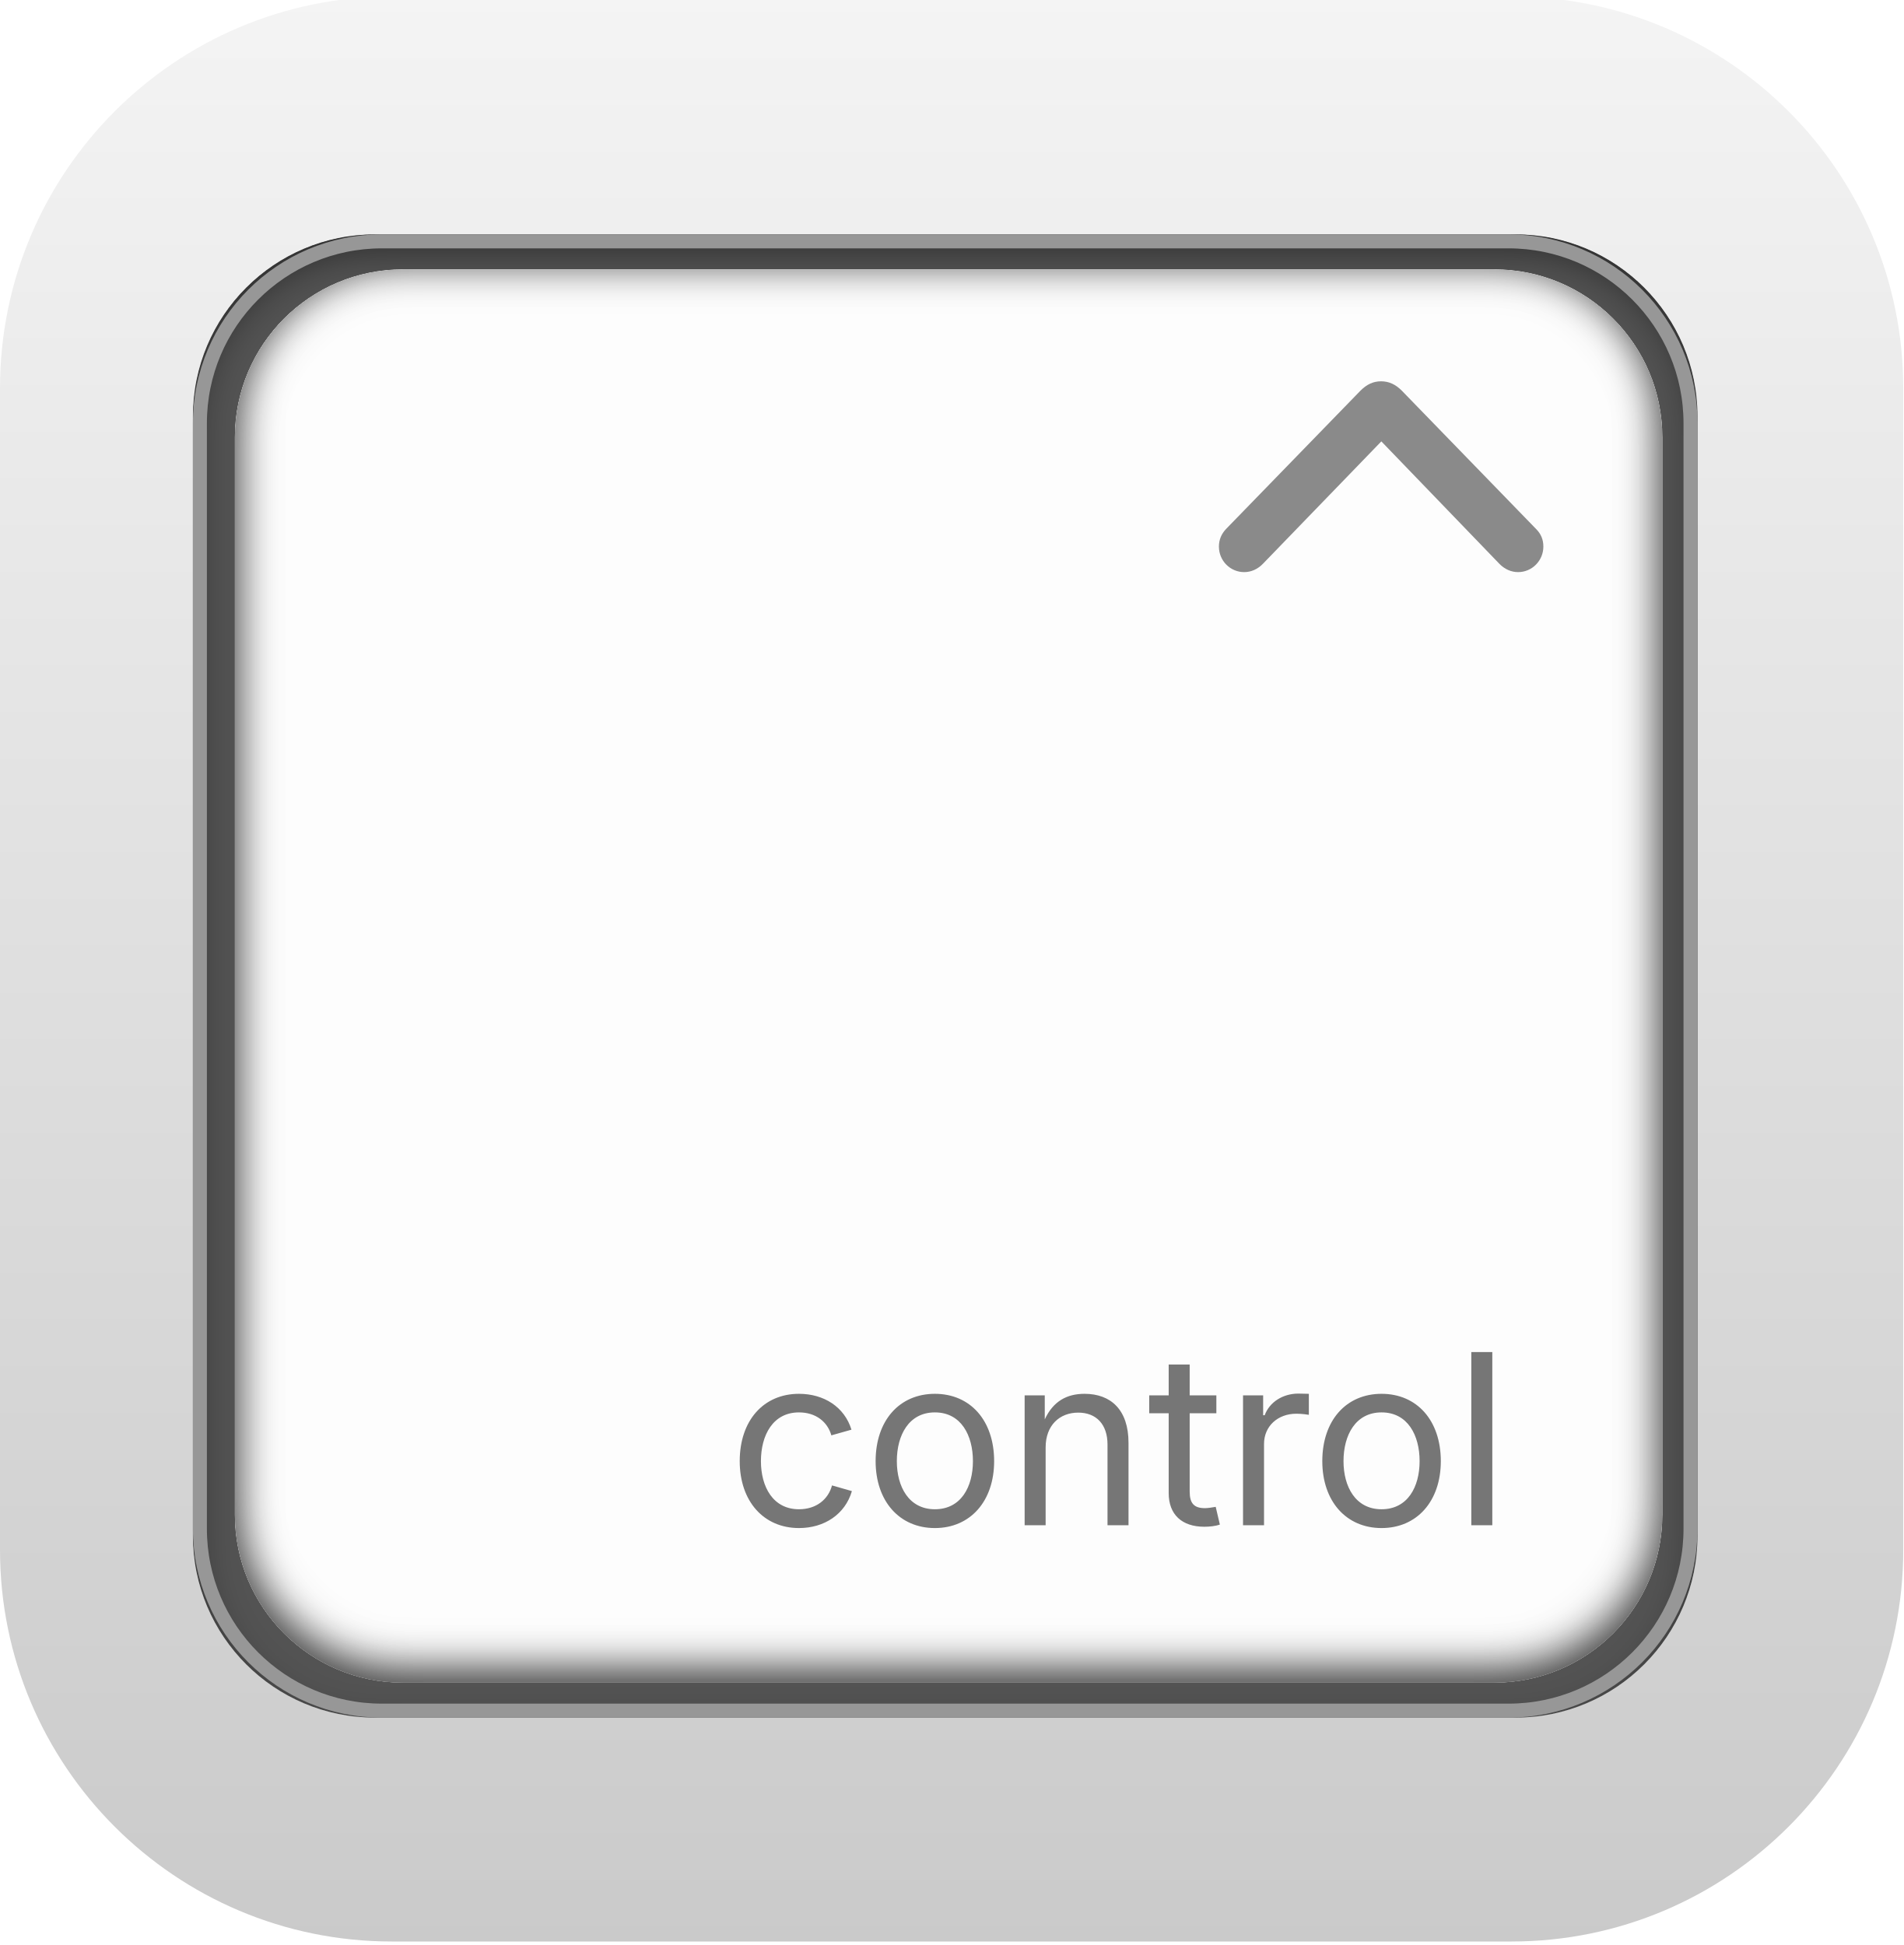
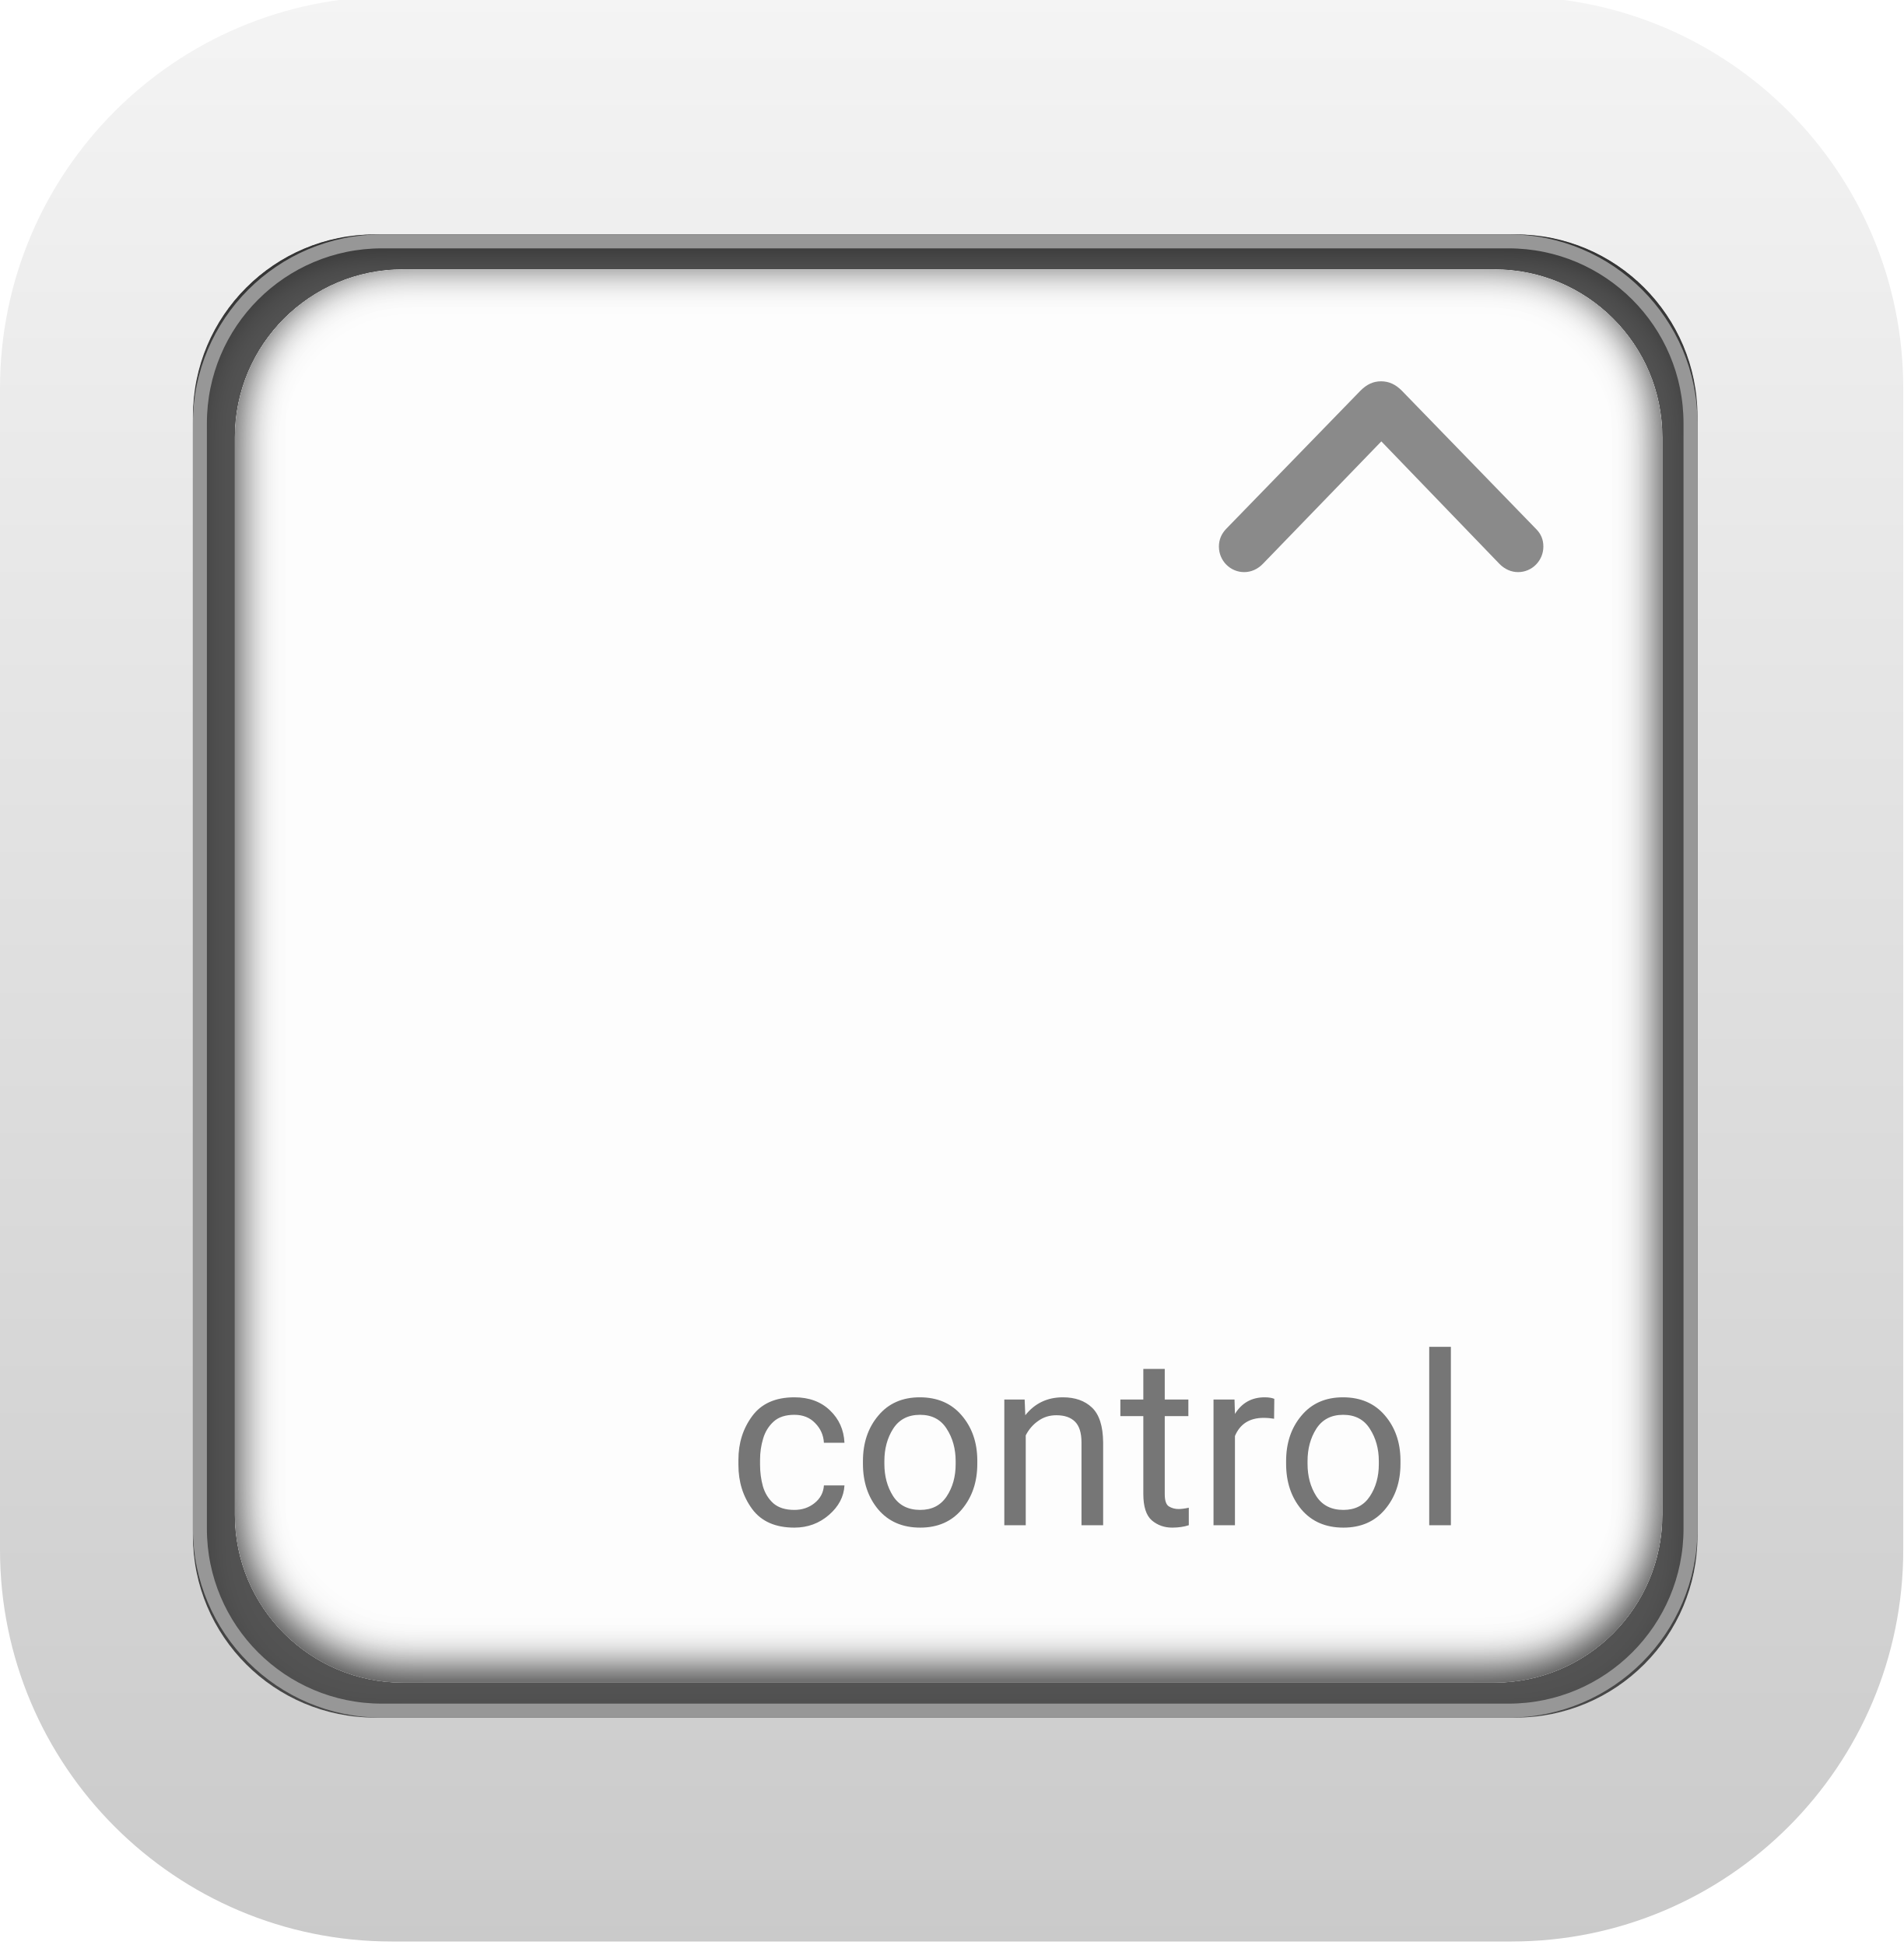
<svg xmlns="http://www.w3.org/2000/svg" xmlns:xlink="http://www.w3.org/1999/xlink" width="136px" height="139px" viewBox="0 0 136 139" version="1.1">
  <defs>
    <linearGradient x1="50%" y1="0%" x2="50%" y2="100%" id="linearGradient-1">
      <stop stop-color="#F4F4F4" offset="0%" />
      <stop stop-color="#CACACA" offset="100%" />
    </linearGradient>
    <rect id="path-2" x="13.784" y="17" width="107.514" height="106" rx="13" />
    <filter x="-1.9%" y="-1.9%" width="103.7%" height="103.8%" filterUnits="objectBoundingBox" id="filter-3">
      <feGaussianBlur stdDeviation="1.5" in="SourceAlpha" result="shadowBlurInner1" />
      <feOffset dx="0" dy="1" in="shadowBlurInner1" result="shadowOffsetInner1" />
      <feComposite in="shadowOffsetInner1" in2="SourceAlpha" operator="arithmetic" k2="-1" k3="1" result="shadowInnerInner1" />
      <feColorMatrix values="0 0 0 0 0   0 0 0 0 0   0 0 0 0 0  0 0 0 0.5 0" type="matrix" in="shadowInnerInner1" />
    </filter>
    <rect id="path-4" x="0" y="0" width="102" height="101" rx="12" />
    <filter x="-2.0%" y="-2.0%" width="103.9%" height="104.0%" filterUnits="objectBoundingBox" id="filter-5">
      <feGaussianBlur stdDeviation="1.5" in="SourceAlpha" result="shadowBlurInner1" />
      <feOffset dx="0" dy="-0.5" in="shadowBlurInner1" result="shadowOffsetInner1" />
      <feComposite in="shadowOffsetInner1" in2="SourceAlpha" operator="arithmetic" k2="-1" k3="1" result="shadowInnerInner1" />
      <feColorMatrix values="0 0 0 0 0   0 0 0 0 0   0 0 0 0 0  0 0 0 0.5 0" type="matrix" in="shadowInnerInner1" result="shadowMatrixInner1" />
      <feGaussianBlur stdDeviation="1.5" in="SourceAlpha" result="shadowBlurInner2" />
      <feOffset dx="0" dy="-1" in="shadowBlurInner2" result="shadowOffsetInner2" />
      <feComposite in="shadowOffsetInner2" in2="SourceAlpha" operator="arithmetic" k2="-1" k3="1" result="shadowInnerInner2" />
      <feColorMatrix values="0 0 0 0 0   0 0 0 0 0   0 0 0 0 0  0 0 0 0.5 0" type="matrix" in="shadowInnerInner2" result="shadowMatrixInner2" />
      <feMerge>
        <feMergeNode in="shadowMatrixInner1" />
        <feMergeNode in="shadowMatrixInner2" />
      </feMerge>
    </filter>
  </defs>
  <g id="Control-Pressed" stroke="none" stroke-width="1" fill="none" fill-rule="evenodd">
    <g id="Group-2-Copy" transform="translate(0, -0.25)">
      <rect id="Rectangle" fill="url(#linearGradient-1)" x="0" y="0" width="136" height="139" rx="28" />
      <g id="Rectangle-Copy">
        <use fill="#535353" fill-rule="evenodd" xlink:href="#path-2" />
        <use fill="black" fill-opacity="1" filter="url(#filter-3)" xlink:href="#path-2" />
        <rect stroke="#979797" stroke-width="1" stroke-linejoin="square" x="14.284" y="17.5" width="106.514" height="105" rx="13" />
      </g>
    </g>
    <g id="Group-Copy" transform="translate(16.7838, 19.25)">
      <g id="Rectangle-Copy-2">
        <use fill="#FDFDFD" fill-rule="evenodd" xlink:href="#path-4" />
        <use fill="black" fill-opacity="1" filter="url(#filter-5)" xlink:href="#path-4" />
      </g>
-       <text id="control" font-family="SFProText-Medium, SF Pro Text" font-size="17" font-weight="400" fill="#767676">
+       <text id="control" font-family="SFProText-Medium, SF Pro Text, -apple-system, BlinkMacSystemFont, system-ui, 'Segoe UI', Roboto, Oxygen, Ubuntu, Cantarell, 'Open Sans', 'Helvetica Neue', sans-serif" font-size="17" font-weight="400" fill="#767676">
        <tspan x="35.216" y="89.75">control</tspan>
      </text>
    </g>
    <g id="control" transform="translate(87.0993, 27.25)" fill="#767676" fill-rule="nonzero">
      <rect id="Rectangle" opacity="0" x="0" y="0" width="23.184" height="24.5" />
      <path d="M0.515,10.549 C0.18,10.904 0,11.315 0,11.81 C0,12.82 0.805,13.636 1.806,13.636 C2.306,13.636 2.766,13.425 3.131,13.055 L12.14,3.742 L11.075,3.742 L20.053,13.055 C20.423,13.43 20.889,13.636 21.379,13.636 C22.374,13.636 23.184,12.82 23.184,11.81 C23.184,11.31 23.014,10.904 22.664,10.554 L13.075,0.675 C12.63,0.225 12.165,0.005 11.595,0 C11.035,0 10.574,0.21 10.114,0.67 L0.515,10.549 Z" id="Path" fill-opacity="0.85" />
    </g>
  </g>
</svg>
